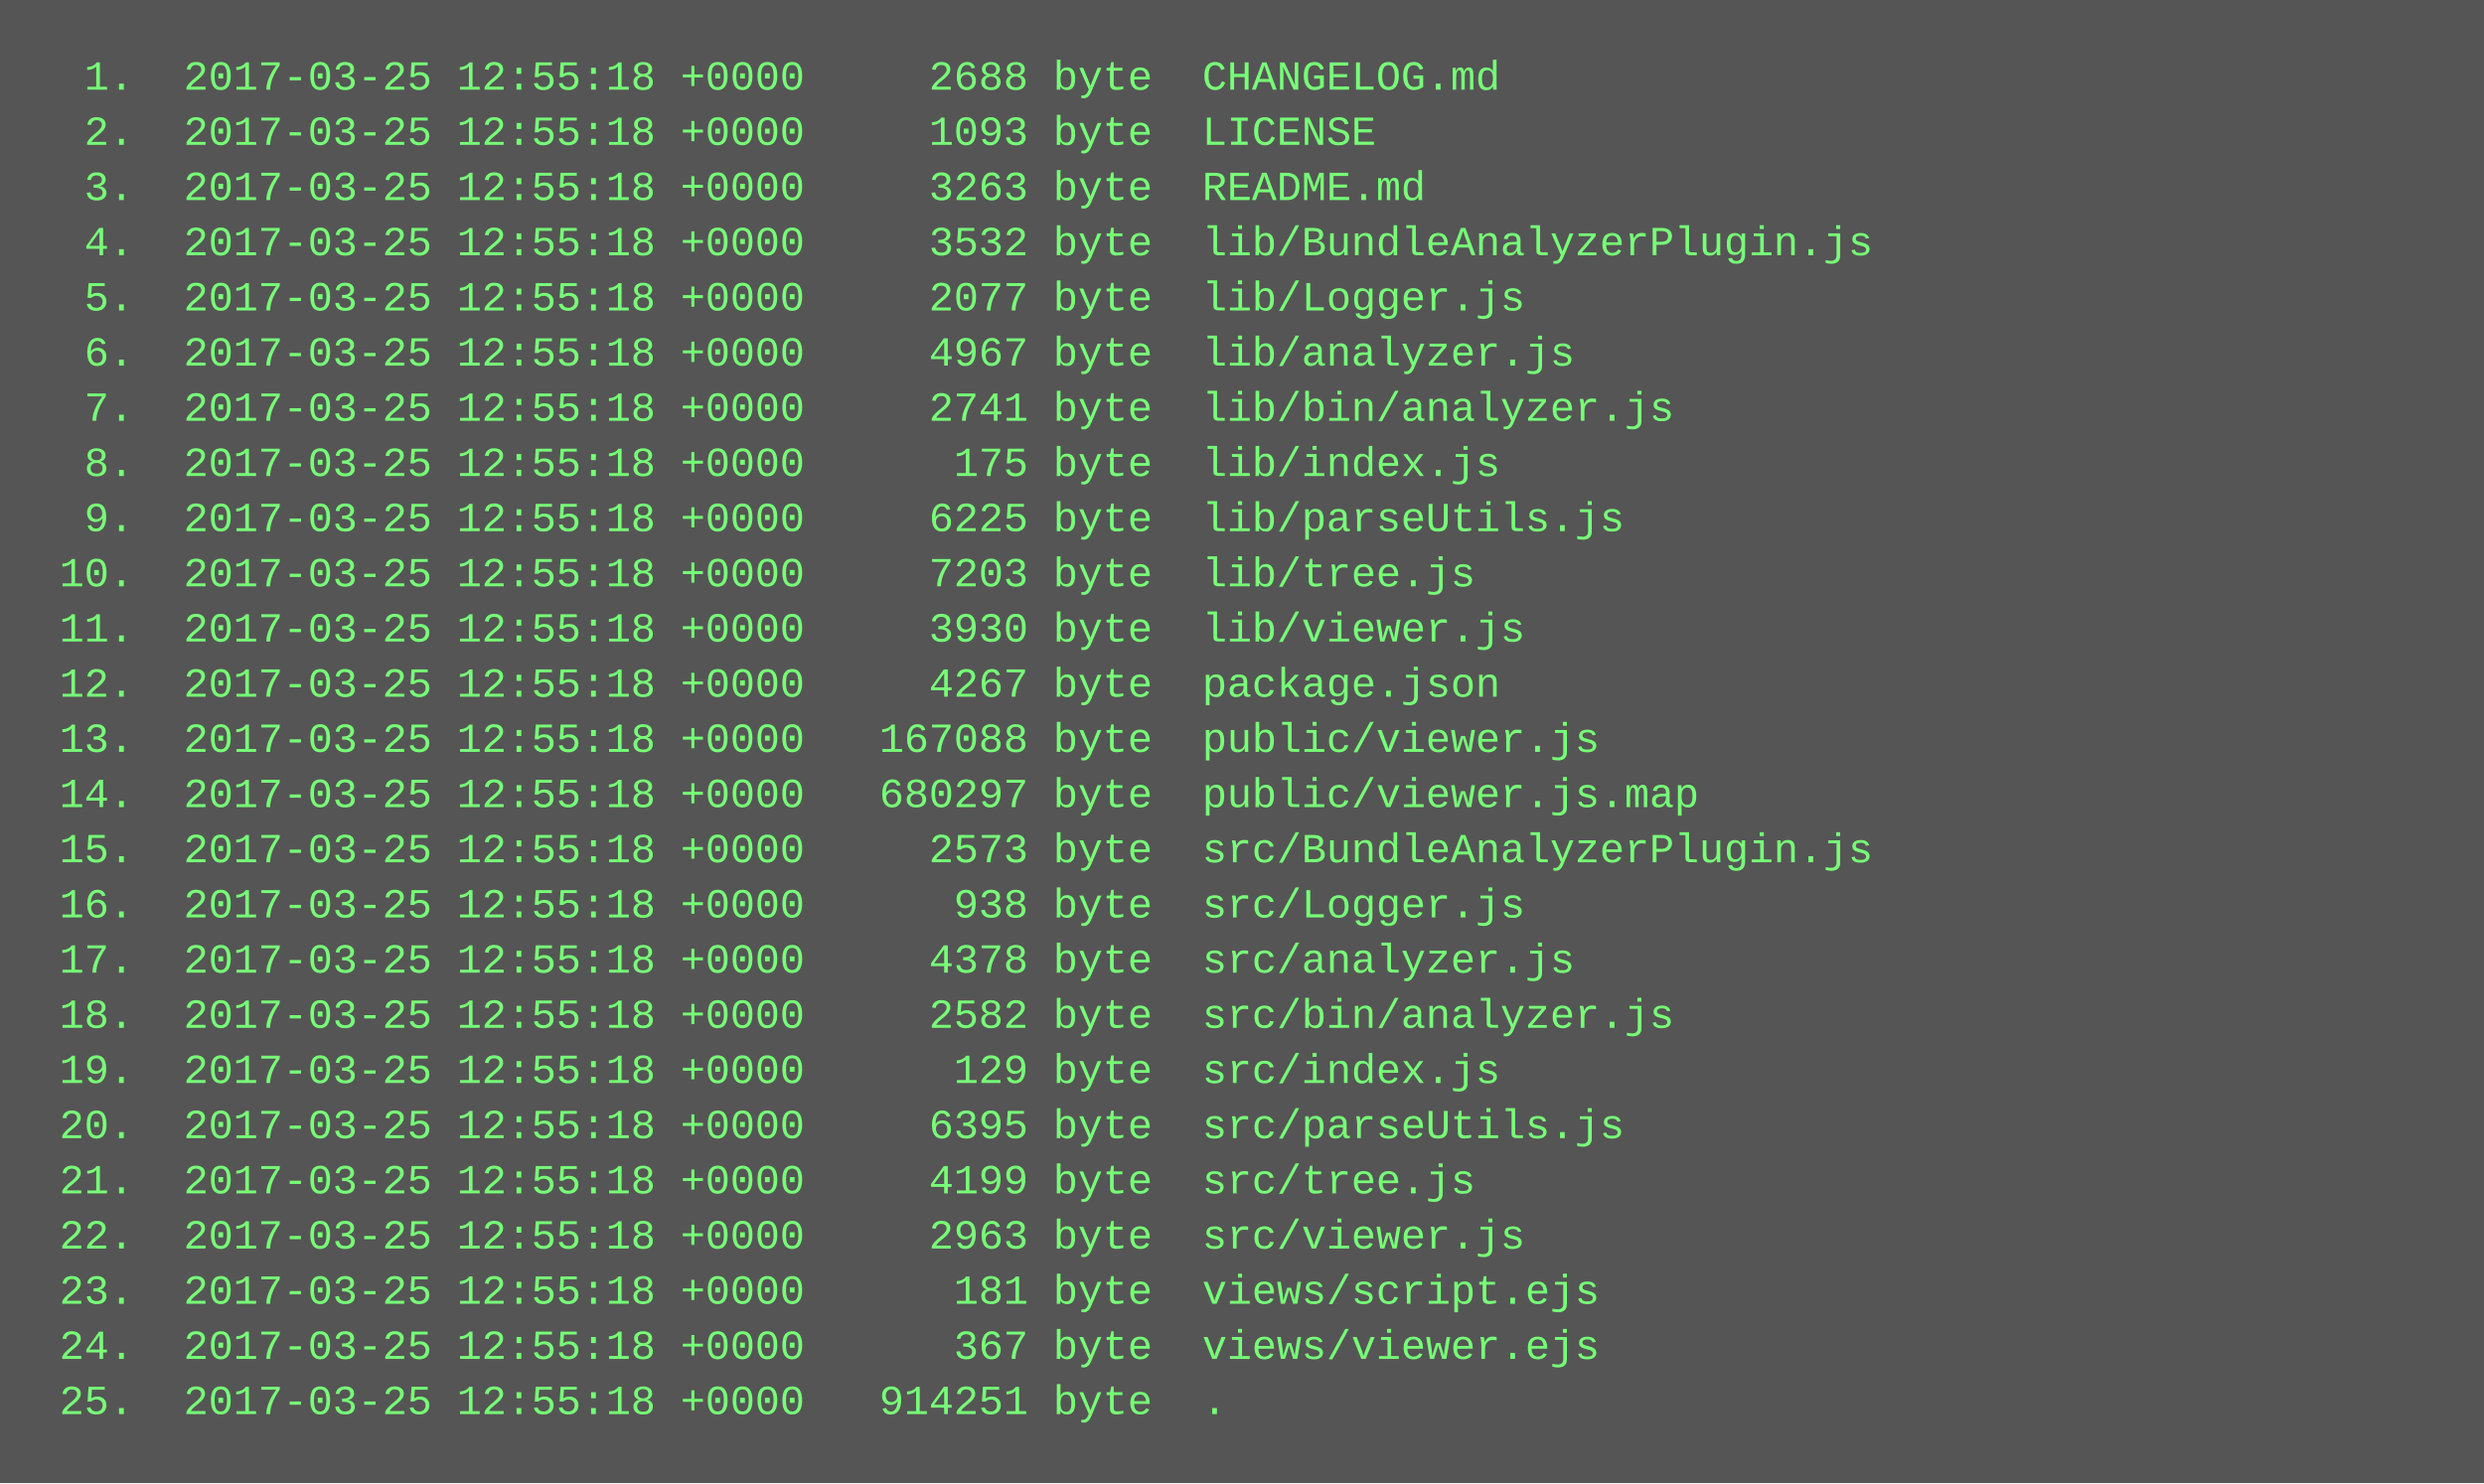
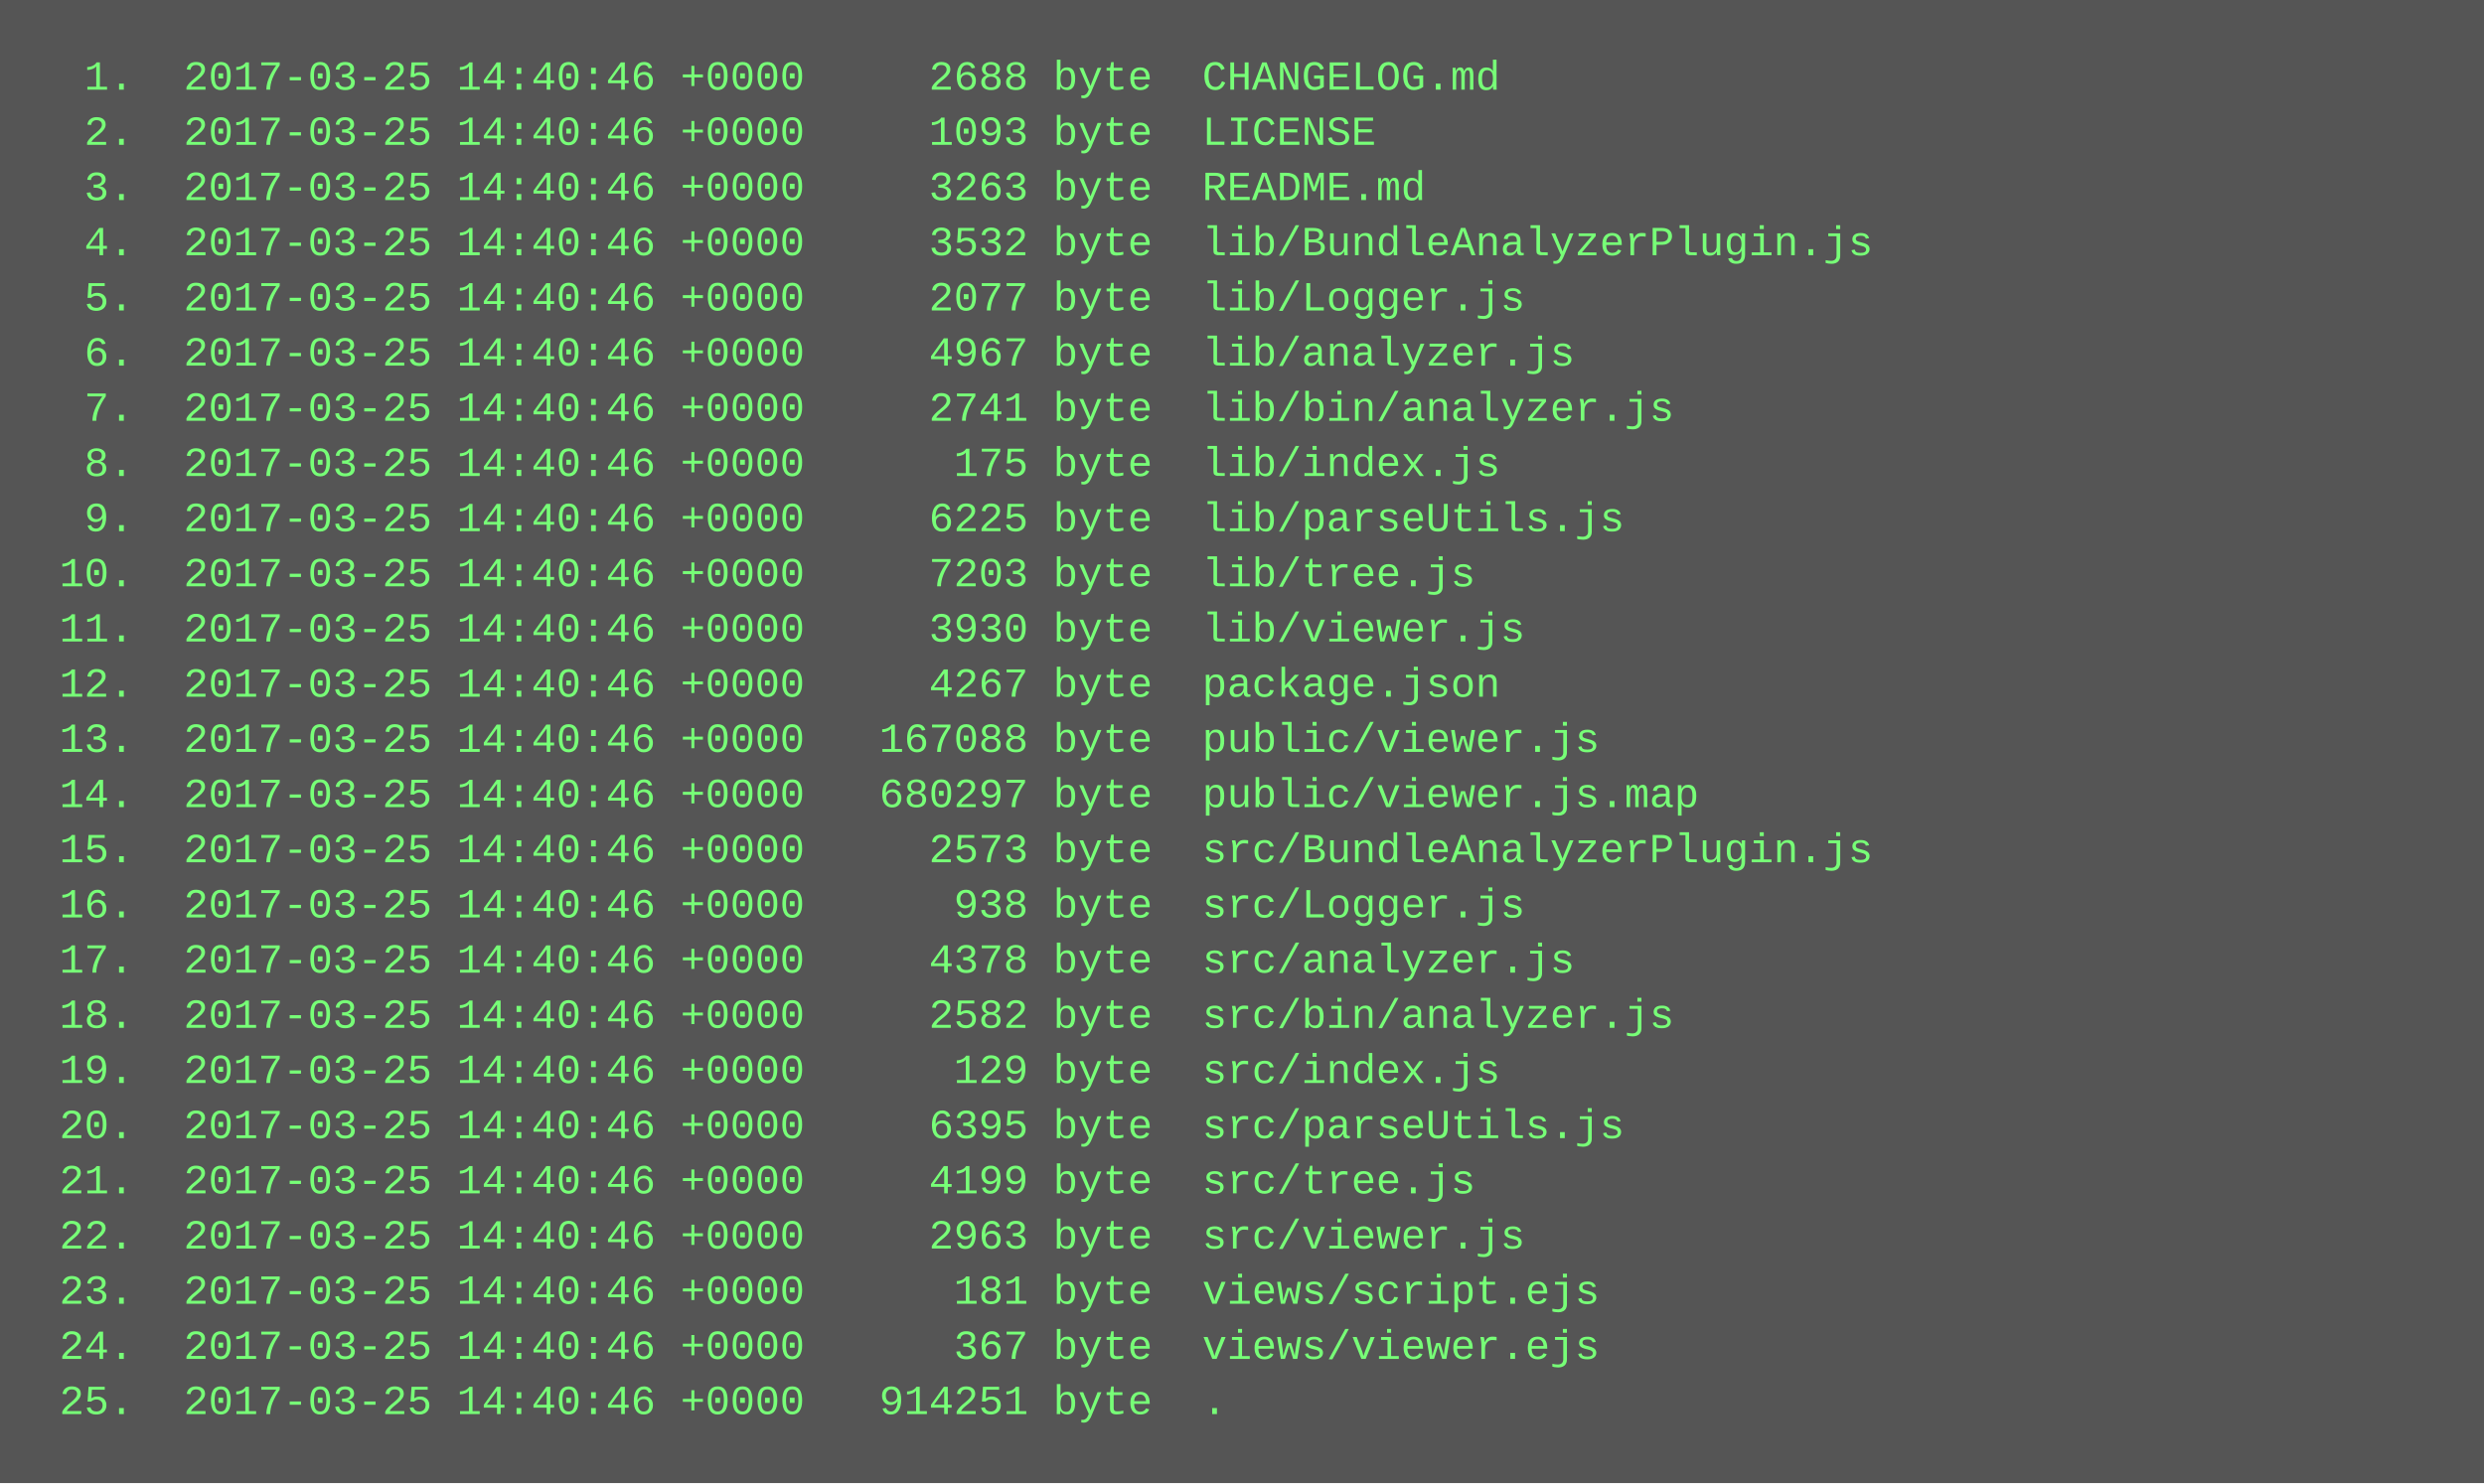
<svg xmlns="http://www.w3.org/2000/svg" height="430" width="720">
  <rect height="430" fill="#555" width="720" />
  <text fill="#7f7" font-family="Courier New" font-size="12" xml:space="preserve">
-     <tspan x="10" y="26">  1.  2017-03-25 12:55:18 +0000     2688 byte  CHANGELOG.md</tspan>
-     <tspan x="10" y="42">  2.  2017-03-25 12:55:18 +0000     1093 byte  LICENSE</tspan>
-     <tspan x="10" y="58">  3.  2017-03-25 12:55:18 +0000     3263 byte  README.md</tspan>
-     <tspan x="10" y="74">  4.  2017-03-25 12:55:18 +0000     3532 byte  lib/BundleAnalyzerPlugin.js</tspan>
-     <tspan x="10" y="90">  5.  2017-03-25 12:55:18 +0000     2077 byte  lib/Logger.js</tspan>
-     <tspan x="10" y="106">  6.  2017-03-25 12:55:18 +0000     4967 byte  lib/analyzer.js</tspan>
-     <tspan x="10" y="122">  7.  2017-03-25 12:55:18 +0000     2741 byte  lib/bin/analyzer.js</tspan>
-     <tspan x="10" y="138">  8.  2017-03-25 12:55:18 +0000      175 byte  lib/index.js</tspan>
-     <tspan x="10" y="154">  9.  2017-03-25 12:55:18 +0000     6225 byte  lib/parseUtils.js</tspan>
-     <tspan x="10" y="170"> 10.  2017-03-25 12:55:18 +0000     7203 byte  lib/tree.js</tspan>
-     <tspan x="10" y="186"> 11.  2017-03-25 12:55:18 +0000     3930 byte  lib/viewer.js</tspan>
-     <tspan x="10" y="202"> 12.  2017-03-25 12:55:18 +0000     4267 byte  package.json</tspan>
-     <tspan x="10" y="218"> 13.  2017-03-25 12:55:18 +0000   167088 byte  public/viewer.js</tspan>
-     <tspan x="10" y="234"> 14.  2017-03-25 12:55:18 +0000   680297 byte  public/viewer.js.map</tspan>
-     <tspan x="10" y="250"> 15.  2017-03-25 12:55:18 +0000     2573 byte  src/BundleAnalyzerPlugin.js</tspan>
-     <tspan x="10" y="266"> 16.  2017-03-25 12:55:18 +0000      938 byte  src/Logger.js</tspan>
-     <tspan x="10" y="282"> 17.  2017-03-25 12:55:18 +0000     4378 byte  src/analyzer.js</tspan>
-     <tspan x="10" y="298"> 18.  2017-03-25 12:55:18 +0000     2582 byte  src/bin/analyzer.js</tspan>
-     <tspan x="10" y="314"> 19.  2017-03-25 12:55:18 +0000      129 byte  src/index.js</tspan>
-     <tspan x="10" y="330"> 20.  2017-03-25 12:55:18 +0000     6395 byte  src/parseUtils.js</tspan>
-     <tspan x="10" y="346"> 21.  2017-03-25 12:55:18 +0000     4199 byte  src/tree.js</tspan>
-     <tspan x="10" y="362"> 22.  2017-03-25 12:55:18 +0000     2963 byte  src/viewer.js</tspan>
-     <tspan x="10" y="378"> 23.  2017-03-25 12:55:18 +0000      181 byte  views/script.ejs</tspan>
-     <tspan x="10" y="394"> 24.  2017-03-25 12:55:18 +0000      367 byte  views/viewer.ejs</tspan>
-     <tspan x="10" y="410"> 25.  2017-03-25 12:55:18 +0000   914251 byte  .</tspan>
+     <tspan x="10" y="26">  1.  2017-03-25 14:40:46 +0000     2688 byte  CHANGELOG.md</tspan>
+     <tspan x="10" y="42">  2.  2017-03-25 14:40:46 +0000     1093 byte  LICENSE</tspan>
+     <tspan x="10" y="58">  3.  2017-03-25 14:40:46 +0000     3263 byte  README.md</tspan>
+     <tspan x="10" y="74">  4.  2017-03-25 14:40:46 +0000     3532 byte  lib/BundleAnalyzerPlugin.js</tspan>
+     <tspan x="10" y="90">  5.  2017-03-25 14:40:46 +0000     2077 byte  lib/Logger.js</tspan>
+     <tspan x="10" y="106">  6.  2017-03-25 14:40:46 +0000     4967 byte  lib/analyzer.js</tspan>
+     <tspan x="10" y="122">  7.  2017-03-25 14:40:46 +0000     2741 byte  lib/bin/analyzer.js</tspan>
+     <tspan x="10" y="138">  8.  2017-03-25 14:40:46 +0000      175 byte  lib/index.js</tspan>
+     <tspan x="10" y="154">  9.  2017-03-25 14:40:46 +0000     6225 byte  lib/parseUtils.js</tspan>
+     <tspan x="10" y="170"> 10.  2017-03-25 14:40:46 +0000     7203 byte  lib/tree.js</tspan>
+     <tspan x="10" y="186"> 11.  2017-03-25 14:40:46 +0000     3930 byte  lib/viewer.js</tspan>
+     <tspan x="10" y="202"> 12.  2017-03-25 14:40:46 +0000     4267 byte  package.json</tspan>
+     <tspan x="10" y="218"> 13.  2017-03-25 14:40:46 +0000   167088 byte  public/viewer.js</tspan>
+     <tspan x="10" y="234"> 14.  2017-03-25 14:40:46 +0000   680297 byte  public/viewer.js.map</tspan>
+     <tspan x="10" y="250"> 15.  2017-03-25 14:40:46 +0000     2573 byte  src/BundleAnalyzerPlugin.js</tspan>
+     <tspan x="10" y="266"> 16.  2017-03-25 14:40:46 +0000      938 byte  src/Logger.js</tspan>
+     <tspan x="10" y="282"> 17.  2017-03-25 14:40:46 +0000     4378 byte  src/analyzer.js</tspan>
+     <tspan x="10" y="298"> 18.  2017-03-25 14:40:46 +0000     2582 byte  src/bin/analyzer.js</tspan>
+     <tspan x="10" y="314"> 19.  2017-03-25 14:40:46 +0000      129 byte  src/index.js</tspan>
+     <tspan x="10" y="330"> 20.  2017-03-25 14:40:46 +0000     6395 byte  src/parseUtils.js</tspan>
+     <tspan x="10" y="346"> 21.  2017-03-25 14:40:46 +0000     4199 byte  src/tree.js</tspan>
+     <tspan x="10" y="362"> 22.  2017-03-25 14:40:46 +0000     2963 byte  src/viewer.js</tspan>
+     <tspan x="10" y="378"> 23.  2017-03-25 14:40:46 +0000      181 byte  views/script.ejs</tspan>
+     <tspan x="10" y="394"> 24.  2017-03-25 14:40:46 +0000      367 byte  views/viewer.ejs</tspan>
+     <tspan x="10" y="410"> 25.  2017-03-25 14:40:46 +0000   914251 byte  .</tspan>
  </text>
</svg>
